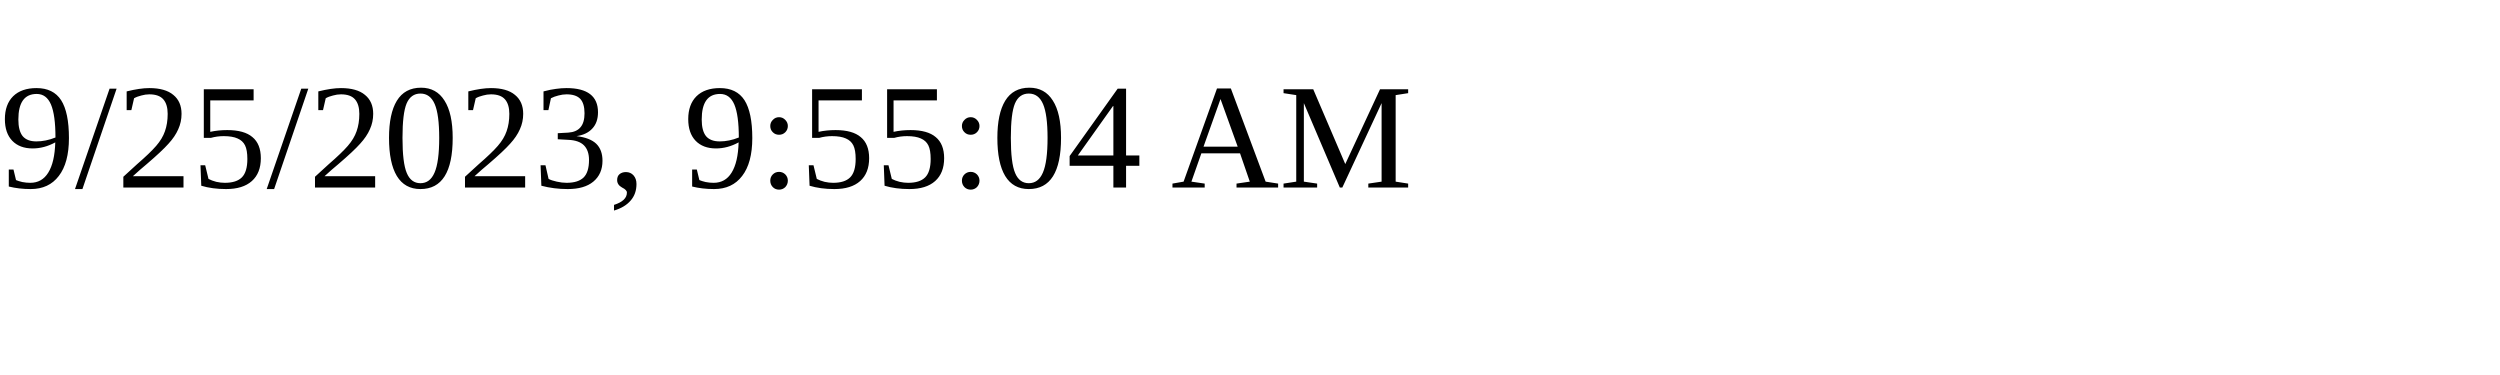
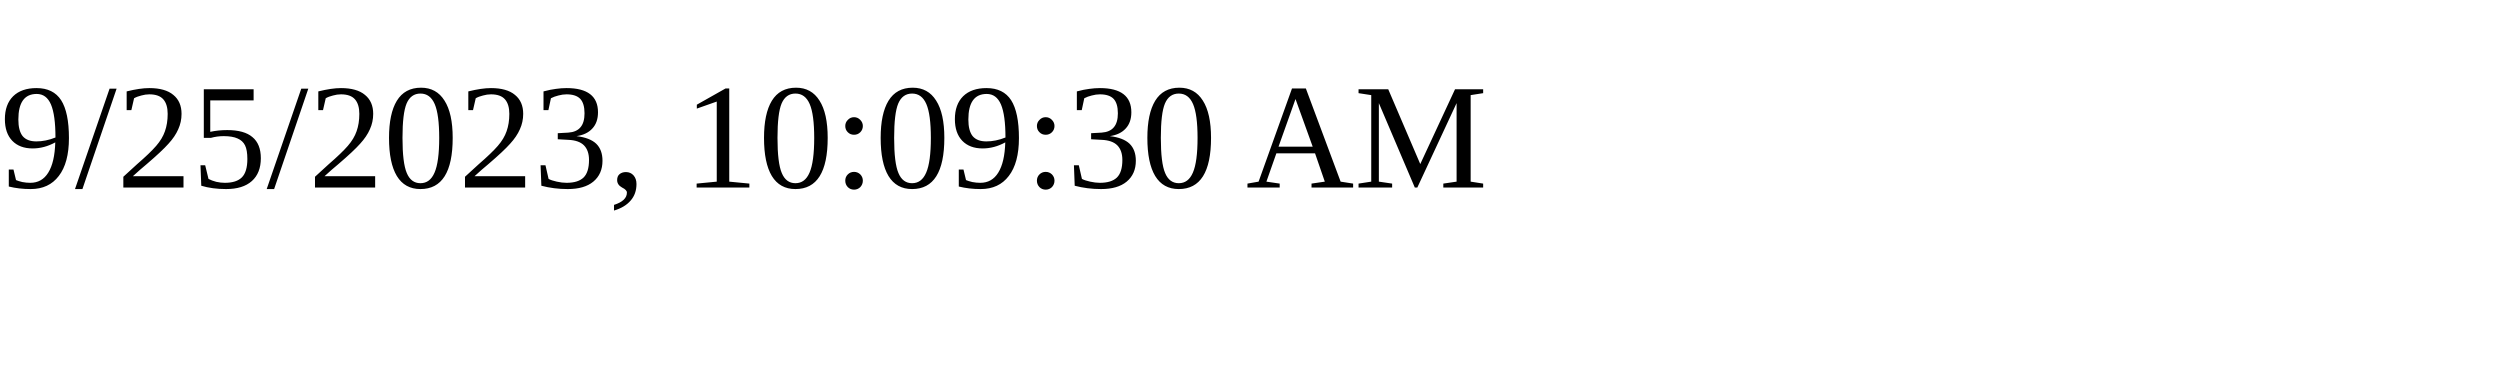
<svg xmlns="http://www.w3.org/2000/svg" height="30" width="200">
-   <text x="0" y="15">9/25/2023, 9:55:04 AM</text>
+   <text x="0" y="15">9/25/2023, 10:09:30 AM</text>
</svg>
